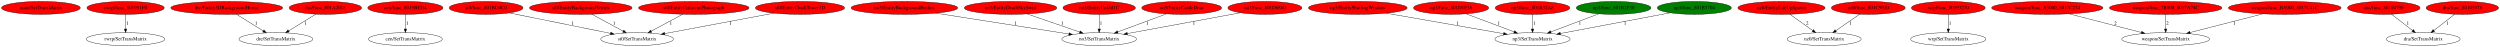
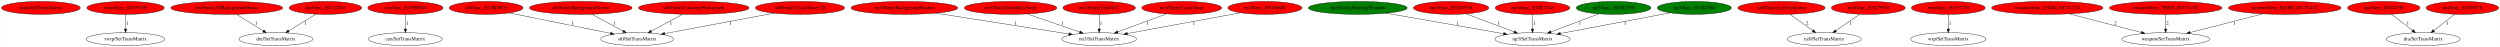
<svg xmlns="http://www.w3.org/2000/svg" xmlns:xlink="http://www.w3.org/1999/xlink" width="6969pt" height="131pt" viewBox="0.00 0.00 6968.58 131.00">
  <g id="graph0" class="graph" transform="scale(1 1) rotate(0) translate(4 127)">
    <polygon fill="white" stroke="transparent" points="-4,4 -4,-127 6964.58,-127 6964.58,4 -4,4" />
    <g id="node1" class="node">
      <ellipse fill="red" stroke="black" cx="109.84" cy="-105" rx="109.68" ry="18" />
      <text text-anchor="middle" x="109.84" y="-101.3" font-family="Times,serif" font-size="14.00">main/SetTransMatrix</text>
    </g>
    <g id="node2" class="node">
      <g id="a_node2">
        <a xlink:href="func_801951F0.svg" xlink:title="rwrp/func_801951F0">
          <ellipse fill="red" stroke="black" cx="345.84" cy="-105" rx="107.78" ry="18" />
          <text text-anchor="middle" x="345.84" y="-101.3" font-family="Times,serif" font-size="14.00">rwrp/func_801951F0</text>
        </a>
      </g>
    </g>
    <g id="node3" class="node">
      <ellipse fill="none" stroke="black" cx="345.84" cy="-18" rx="109.38" ry="18" />
      <text text-anchor="middle" x="345.84" y="-14.3" font-family="Times,serif" font-size="14.00">rwrp/SetTransMatrix</text>
    </g>
    <g id="edge1" class="edge">
      <path fill="none" stroke="black" d="M345.84,-86.8C345.84,-75.16 345.84,-59.55 345.84,-46.24" />
      <polygon fill="black" stroke="black" points="349.34,-46.18 345.84,-36.18 342.34,-46.18 349.34,-46.18" />
      <text text-anchor="middle" x="350.84" y="-57.8" font-family="Times,serif" font-size="14.00">1</text>
    </g>
    <g id="node4" class="node">
      <g id="a_node4">
        <a xlink:href="Entity3DBackgroundHouse.svg" xlink:title="dre/Entity3DBackgroundHouse">
          <ellipse fill="red" stroke="black" cx="627.84" cy="-105" rx="155.97" ry="18" />
          <text text-anchor="middle" x="627.84" y="-101.3" font-family="Times,serif" font-size="14.00">dre/Entity3DBackgroundHouse</text>
        </a>
      </g>
    </g>
    <g id="node5" class="node">
      <ellipse fill="none" stroke="black" cx="764.84" cy="-18" rx="102.88" ry="18" />
      <text text-anchor="middle" x="764.84" y="-14.3" font-family="Times,serif" font-size="14.00">dre/SetTransMatrix</text>
    </g>
    <g id="edge2" class="edge">
      <path fill="none" stroke="black" d="M654.91,-87.21C676.34,-73.91 706.45,-55.23 729.74,-40.78" />
      <polygon fill="black" stroke="black" points="731.64,-43.72 738.3,-35.47 727.95,-37.77 731.64,-43.72" />
      <text text-anchor="middle" x="709.84" y="-57.8" font-family="Times,serif" font-size="14.00">1</text>
    </g>
    <g id="node6" class="node">
      <g id="a_node6">
        <a xlink:href="func_801A2018.svg" xlink:title="dre/func_801A2018">
          <ellipse fill="red" stroke="black" cx="902.84" cy="-105" rx="100.98" ry="18" />
          <text text-anchor="middle" x="902.84" y="-101.3" font-family="Times,serif" font-size="14.00">dre/func_801A2018</text>
        </a>
      </g>
    </g>
    <g id="edge3" class="edge">
      <path fill="none" stroke="black" d="M876.23,-87.61C854.7,-74.35 824.18,-55.55 800.53,-40.98" />
      <polygon fill="black" stroke="black" points="802.19,-37.89 791.84,-35.63 798.52,-43.85 802.19,-37.89" />
      <text text-anchor="middle" x="847.84" y="-57.8" font-family="Times,serif" font-size="14.00">1</text>
    </g>
    <g id="node7" class="node">
      <g id="a_node7">
        <a xlink:href="func_8019BED4.svg" xlink:title="cen/func_8019BED4">
          <ellipse fill="red" stroke="black" cx="1125.84" cy="-105" rx="104.78" ry="18" />
          <text text-anchor="middle" x="1125.84" y="-101.3" font-family="Times,serif" font-size="14.00">cen/func_8019BED4</text>
        </a>
      </g>
    </g>
    <g id="node8" class="node">
      <ellipse fill="none" stroke="black" cx="1125.84" cy="-18" rx="102.88" ry="18" />
      <text text-anchor="middle" x="1125.84" y="-14.3" font-family="Times,serif" font-size="14.00">cen/SetTransMatrix</text>
    </g>
    <g id="edge4" class="edge">
      <path fill="none" stroke="black" d="M1125.84,-86.8C1125.84,-75.16 1125.84,-59.55 1125.84,-46.24" />
      <polygon fill="black" stroke="black" points="1129.34,-46.18 1125.84,-36.18 1122.34,-46.18 1129.34,-46.18" />
      <text text-anchor="middle" x="1130.84" y="-57.8" font-family="Times,serif" font-size="14.00">1</text>
    </g>
    <g id="node9" class="node">
      <g id="a_node9">
        <a xlink:href="func_801BD0C0.svg" xlink:title="st0/func_801BD0C0">
          <ellipse fill="red" stroke="black" cx="1350.84" cy="-105" rx="102.88" ry="18" />
          <text text-anchor="middle" x="1350.84" y="-101.3" font-family="Times,serif" font-size="14.00">st0/func_801BD0C0</text>
        </a>
      </g>
    </g>
    <g id="node10" class="node">
      <ellipse fill="none" stroke="black" cx="1771.84" cy="-18" rx="101.28" ry="18" />
      <text text-anchor="middle" x="1771.84" y="-14.3" font-family="Times,serif" font-size="14.00">st0/SetTransMatrix</text>
    </g>
    <g id="edge5" class="edge">
      <path fill="none" stroke="black" d="M1415.7,-90.91C1491.79,-75.54 1617.68,-50.13 1697.6,-33.99" />
      <polygon fill="black" stroke="black" points="1698.49,-37.38 1707.6,-31.97 1697.1,-30.52 1698.49,-37.38" />
      <text text-anchor="middle" x="1591.84" y="-57.8" font-family="Times,serif" font-size="14.00">1</text>
    </g>
    <g id="node11" class="node">
      <g id="a_node11">
        <a xlink:href="EntityBackgroundVortex.svg" xlink:title="st0/EntityBackgroundVortex">
          <ellipse fill="red" stroke="black" cx="1614.84" cy="-105" rx="142.97" ry="18" />
          <text text-anchor="middle" x="1614.84" y="-101.3" font-family="Times,serif" font-size="14.00">st0/EntityBackgroundVortex</text>
        </a>
      </g>
    </g>
    <g id="edge6" class="edge">
      <path fill="none" stroke="black" d="M1645.48,-87.41C1670.5,-73.87 1706,-54.65 1733,-40.03" />
      <polygon fill="black" stroke="black" points="1734.68,-43.1 1741.81,-35.26 1731.35,-36.94 1734.68,-43.1" />
      <text text-anchor="middle" x="1707.84" y="-57.8" font-family="Times,serif" font-size="14.00">1</text>
    </g>
    <g id="node12" class="node">
      <g id="a_node12">
        <a xlink:href="EntityCutscenePhotograph.svg" xlink:title="st0/EntityCutscenePhotograph">
          <ellipse fill="red" stroke="black" cx="1929.84" cy="-105" rx="154.07" ry="18" />
          <text text-anchor="middle" x="1929.84" y="-101.3" font-family="Times,serif" font-size="14.00">st0/EntityCutscenePhotograph</text>
        </a>
      </g>
    </g>
    <g id="edge7" class="edge">
      <path fill="none" stroke="black" d="M1898.62,-87.21C1873.5,-73.69 1838.03,-54.61 1811,-40.07" />
      <polygon fill="black" stroke="black" points="1812.65,-36.98 1802.19,-35.33 1809.33,-43.15 1812.65,-36.98" />
      <text text-anchor="middle" x="1865.84" y="-57.8" font-family="Times,serif" font-size="14.00">1</text>
    </g>
    <g id="node13" class="node">
      <g id="a_node13">
        <a xlink:href="EntityClockTower3D.svg" xlink:title="st0/EntityClockTower3D">
          <ellipse fill="red" stroke="black" cx="2225.84" cy="-105" rx="124.28" ry="18" />
          <text text-anchor="middle" x="2225.84" y="-101.3" font-family="Times,serif" font-size="14.00">st0/EntityClockTower3D</text>
        </a>
      </g>
    </g>
    <g id="edge8" class="edge">
      <path fill="none" stroke="black" d="M2153.15,-90.39C2069.78,-74.78 1933.67,-49.3 1848.62,-33.38" />
      <polygon fill="black" stroke="black" points="1849.24,-29.93 1838.76,-31.53 1847.95,-36.81 1849.24,-29.93" />
      <text text-anchor="middle" x="2031.84" y="-57.8" font-family="Times,serif" font-size="14.00">1</text>
    </g>
    <g id="node14" class="node">
      <g id="a_node14">
        <a xlink:href="EntityBackgroundBushes.svg" xlink:title="no3/EntityBackgroundBushes">
          <ellipse fill="red" stroke="black" cx="2516.84" cy="-105" rx="148.67" ry="18" />
          <text text-anchor="middle" x="2516.84" y="-101.3" font-family="Times,serif" font-size="14.00">no3/EntityBackgroundBushes</text>
        </a>
      </g>
    </g>
    <g id="node15" class="node">
      <ellipse fill="none" stroke="black" cx="3059.84" cy="-18" rx="103.98" ry="18" />
      <text text-anchor="middle" x="3059.84" y="-14.3" font-family="Times,serif" font-size="14.00">no3/SetTransMatrix</text>
    </g>
    <g id="edge9" class="edge">
      <path fill="none" stroke="black" d="M2604.08,-90.34C2706.25,-74.35 2874.33,-48.04 2975.31,-32.23" />
      <polygon fill="black" stroke="black" points="2976.14,-35.65 2985.47,-30.64 2975.05,-28.73 2976.14,-35.65" />
      <text text-anchor="middle" x="2826.84" y="-57.8" font-family="Times,serif" font-size="14.00">1</text>
    </g>
    <g id="node16" class="node">
      <g id="a_node16">
        <a xlink:href="EntityDeathSkySwirl.svg" xlink:title="no3/EntityDeathSkySwirl">
          <ellipse fill="red" stroke="black" cx="2812.84" cy="-105" rx="128.88" ry="18" />
          <text text-anchor="middle" x="2812.84" y="-101.3" font-family="Times,serif" font-size="14.00">no3/EntityDeathSkySwirl</text>
        </a>
      </g>
    </g>
    <g id="edge10" class="edge">
      <path fill="none" stroke="black" d="M2859.01,-88.11C2900.55,-73.82 2961.62,-52.8 3005.5,-37.7" />
      <polygon fill="black" stroke="black" points="3006.83,-40.94 3015.15,-34.38 3004.55,-34.33 3006.83,-40.94" />
      <text text-anchor="middle" x="2956.84" y="-57.8" font-family="Times,serif" font-size="14.00">1</text>
    </g>
    <g id="node17" class="node">
      <g id="a_node17">
        <a xlink:href="EntityUnkId1C.svg" xlink:title="no3/EntityUnkId1C">
          <ellipse fill="red" stroke="black" cx="3059.84" cy="-105" rx="100.98" ry="18" />
          <text text-anchor="middle" x="3059.84" y="-101.3" font-family="Times,serif" font-size="14.00">no3/EntityUnkId1C</text>
        </a>
      </g>
    </g>
    <g id="edge11" class="edge">
      <path fill="none" stroke="black" d="M3059.84,-86.8C3059.84,-75.16 3059.84,-59.55 3059.84,-46.24" />
      <polygon fill="black" stroke="black" points="3063.34,-46.18 3059.84,-36.18 3056.34,-46.18 3063.34,-46.18" />
      <text text-anchor="middle" x="3064.84" y="-57.8" font-family="Times,serif" font-size="14.00">1</text>
    </g>
    <g id="node18" class="node">
      <g id="a_node18">
        <a xlink:href="EntityShuttingWindow.svg" xlink:title="np3/EntityShuttingWindow">
-           <ellipse fill="red" stroke="black" cx="3780.84" cy="-105" rx="137.58" ry="18" />
+           <ellipse fill="green" stroke="black" cx="3780.84" cy="-105" rx="137.58" ry="18" />
          <text text-anchor="middle" x="3780.84" y="-101.3" font-family="Times,serif" font-size="14.00">np3/EntityShuttingWindow</text>
        </a>
      </g>
    </g>
    <g id="node19" class="node">
      <ellipse fill="none" stroke="black" cx="4267.84" cy="-18" rx="104.78" ry="18" />
      <text text-anchor="middle" x="4267.84" y="-14.3" font-family="Times,serif" font-size="14.00">np3/SetTransMatrix</text>
    </g>
    <g id="edge12" class="edge">
      <path fill="none" stroke="black" d="M3859.9,-90.2C3949.99,-74.48 4096.46,-48.91 4187.2,-33.07" />
      <polygon fill="black" stroke="black" points="4187.92,-36.5 4197.17,-31.33 4186.72,-29.61 4187.92,-36.5" />
      <text text-anchor="middle" x="4058.84" y="-57.8" font-family="Times,serif" font-size="14.00">1</text>
    </g>
    <g id="node20" class="node">
      <g id="a_node20">
        <a xlink:href="EntityCastleDoor.svg" xlink:title="no3/EntityCastleDoor">
          <ellipse fill="red" stroke="black" cx="3289.84" cy="-105" rx="111.28" ry="18" />
          <text text-anchor="middle" x="3289.84" y="-101.3" font-family="Times,serif" font-size="14.00">no3/EntityCastleDoor</text>
        </a>
      </g>
    </g>
    <g id="edge13" class="edge">
      <path fill="none" stroke="black" d="M3247.39,-88.31C3209.05,-74.14 3152.54,-53.26 3111.58,-38.12" />
      <polygon fill="black" stroke="black" points="3112.64,-34.78 3102.05,-34.6 3110.21,-41.35 3112.64,-34.78" />
      <text text-anchor="middle" x="3193.84" y="-57.8" font-family="Times,serif" font-size="14.00">1</text>
    </g>
    <g id="node21" class="node">
      <g id="a_node21">
        <a xlink:href="func_801D6880.svg" xlink:title="no3/func_801D6880">
          <ellipse fill="red" stroke="black" cx="3521.84" cy="-105" rx="103.18" ry="18" />
          <text text-anchor="middle" x="3521.84" y="-101.3" font-family="Times,serif" font-size="14.00">no3/func_801D6880</text>
        </a>
      </g>
    </g>
    <g id="edge14" class="edge">
      <path fill="none" stroke="black" d="M3453.67,-91.46C3369.56,-75.98 3226.86,-49.73 3138.28,-33.43" />
      <polygon fill="black" stroke="black" points="3138.76,-29.96 3128.29,-31.59 3137.49,-36.85 3138.76,-29.96" />
      <text text-anchor="middle" x="3323.84" y="-57.8" font-family="Times,serif" font-size="14.00">1</text>
    </g>
    <g id="node22" class="node">
      <g id="a_node22">
        <a xlink:href="func_801D1F38.svg" xlink:title="np3/func_801D1F38">
          <ellipse fill="red" stroke="black" cx="4040.84" cy="-105" rx="104.78" ry="18" />
          <text text-anchor="middle" x="4040.84" y="-101.3" font-family="Times,serif" font-size="14.00">np3/func_801D1F38</text>
        </a>
      </g>
    </g>
    <g id="edge15" class="edge">
      <path fill="none" stroke="black" d="M4082.48,-88.41C4120.28,-74.26 4176.14,-53.34 4216.65,-38.17" />
      <polygon fill="black" stroke="black" points="4217.95,-41.42 4226.09,-34.64 4215.49,-34.86 4217.95,-41.42" />
      <text text-anchor="middle" x="4173.84" y="-57.8" font-family="Times,serif" font-size="14.00">1</text>
    </g>
    <g id="node23" class="node">
      <g id="a_node23">
        <a xlink:href="func_801B32A8.svg" xlink:title="np3/func_801B32A8">
          <ellipse fill="red" stroke="black" cx="4267.84" cy="-105" rx="103.98" ry="18" />
          <text text-anchor="middle" x="4267.84" y="-101.3" font-family="Times,serif" font-size="14.00">np3/func_801B32A8</text>
        </a>
      </g>
    </g>
    <g id="edge16" class="edge">
      <path fill="none" stroke="black" d="M4267.84,-86.8C4267.84,-75.16 4267.84,-59.55 4267.84,-46.24" />
      <polygon fill="black" stroke="black" points="4271.34,-46.18 4267.84,-36.18 4264.34,-46.18 4271.34,-46.18" />
      <text text-anchor="middle" x="4272.84" y="-57.8" font-family="Times,serif" font-size="14.00">1</text>
    </g>
    <g id="node24" class="node">
      <g id="a_node24">
        <a xlink:href="func_801B2F30.svg" xlink:title="np3/func_801B2F30">
          <ellipse fill="green" stroke="black" cx="4493.84" cy="-105" rx="103.98" ry="18" />
          <text text-anchor="middle" x="4493.84" y="-101.3" font-family="Times,serif" font-size="14.00">np3/func_801B2F30</text>
        </a>
      </g>
    </g>
    <g id="edge17" class="edge">
      <path fill="none" stroke="black" d="M4452.39,-88.41C4414.76,-74.26 4359.14,-53.34 4318.8,-38.17" />
      <polygon fill="black" stroke="black" points="4320,-34.88 4309.41,-34.64 4317.54,-41.43 4320,-34.88" />
      <text text-anchor="middle" x="4399.84" y="-57.8" font-family="Times,serif" font-size="14.00">1</text>
    </g>
    <g id="node25" class="node">
      <g id="a_node25">
        <a xlink:href="func_801B3704.svg" xlink:title="np3/func_801B3704">
          <ellipse fill="green" stroke="black" cx="4718.84" cy="-105" rx="103.18" ry="18" />
          <text text-anchor="middle" x="4718.84" y="-101.3" font-family="Times,serif" font-size="14.00">np3/func_801B3704</text>
        </a>
      </g>
    </g>
    <g id="edge18" class="edge">
      <path fill="none" stroke="black" d="M4651.32,-91.27C4569.42,-75.84 4431.64,-49.87 4345.44,-33.63" />
      <polygon fill="black" stroke="black" points="4345.93,-30.16 4335.45,-31.74 4344.63,-37.03 4345.93,-30.16" />
      <text text-anchor="middle" x="4525.84" y="-57.8" font-family="Times,serif" font-size="14.00">1</text>
    </g>
    <g id="node26" class="node">
      <g id="a_node26">
        <a xlink:href="EntityLifeUpSpawn.svg" xlink:title="nz0/EntityLifeUpSpawn">
          <ellipse fill="red" stroke="black" cx="4961.84" cy="-105" rx="121.58" ry="18" />
          <text text-anchor="middle" x="4961.84" y="-101.3" font-family="Times,serif" font-size="14.00">nz0/EntityLifeUpSpawn</text>
        </a>
      </g>
    </g>
    <g id="node27" class="node">
      <ellipse fill="none" stroke="black" cx="5080.84" cy="-18" rx="103.18" ry="18" />
      <text text-anchor="middle" x="5080.84" y="-14.3" font-family="Times,serif" font-size="14.00">nz0/SetTransMatrix</text>
    </g>
    <g id="edge19" class="edge">
      <path fill="none" stroke="black" d="M4985.35,-87.21C5003.61,-74.17 5029.1,-55.96 5049.15,-41.63" />
      <polygon fill="black" stroke="black" points="5051.28,-44.42 5057.38,-35.76 5047.21,-38.72 5051.28,-44.42" />
      <text text-anchor="middle" x="5033.84" y="-57.8" font-family="Times,serif" font-size="14.00">2</text>
    </g>
    <g id="node28" class="node">
      <g id="a_node28">
        <a xlink:href="func_801C9930.svg" xlink:title="nz0/func_801C9930">
          <ellipse fill="red" stroke="black" cx="5203.84" cy="-105" rx="102.88" ry="18" />
          <text text-anchor="middle" x="5203.84" y="-101.3" font-family="Times,serif" font-size="14.00">nz0/func_801C9930</text>
        </a>
      </g>
    </g>
    <g id="edge20" class="edge">
      <path fill="none" stroke="black" d="M5179.83,-87.41C5160.78,-74.25 5133.98,-55.72 5113.06,-41.27" />
      <polygon fill="black" stroke="black" points="5115,-38.35 5104.79,-35.55 5111.02,-44.11 5115,-38.35" />
      <text text-anchor="middle" x="5154.84" y="-57.8" font-family="Times,serif" font-size="14.00">1</text>
    </g>
    <g id="node29" class="node">
      <g id="a_node29">
        <a xlink:href="func_80193270.svg" xlink:title="wrp/func_80193270">
          <ellipse fill="red" stroke="black" cx="5426.84" cy="-105" rx="102.88" ry="18" />
          <text text-anchor="middle" x="5426.84" y="-101.3" font-family="Times,serif" font-size="14.00">wrp/func_80193270</text>
        </a>
      </g>
    </g>
    <g id="node30" class="node">
      <ellipse fill="none" stroke="black" cx="5426.84" cy="-18" rx="104.78" ry="18" />
      <text text-anchor="middle" x="5426.84" y="-14.3" font-family="Times,serif" font-size="14.00">wrp/SetTransMatrix</text>
    </g>
    <g id="edge21" class="edge">
      <path fill="none" stroke="black" d="M5426.84,-86.8C5426.84,-75.16 5426.84,-59.55 5426.84,-46.24" />
      <polygon fill="black" stroke="black" points="5430.34,-46.18 5426.84,-36.18 5423.34,-46.18 5430.34,-46.18" />
      <text text-anchor="middle" x="5431.84" y="-57.8" font-family="Times,serif" font-size="14.00">1</text>
    </g>
    <g id="node31" class="node">
      <g id="a_node31">
        <a xlink:href="func_A5000_8017C274.svg" xlink:title="weapon/func_A5000_8017C274">
          <ellipse fill="red" stroke="black" cx="5702.84" cy="-105" rx="155.17" ry="18" />
          <text text-anchor="middle" x="5702.84" y="-101.3" font-family="Times,serif" font-size="14.00">weapon/func_A5000_8017C274</text>
        </a>
      </g>
    </g>
    <g id="node32" class="node">
      <ellipse fill="none" stroke="black" cx="6032.84" cy="-18" rx="122.38" ry="18" />
      <text text-anchor="middle" x="6032.84" y="-14.3" font-family="Times,serif" font-size="14.00">weapon/SetTransMatrix</text>
    </g>
    <g id="edge22" class="edge">
      <path fill="none" stroke="black" d="M5763.37,-88.41C5820.36,-73.73 5905.59,-51.78 5964.89,-36.5" />
      <polygon fill="black" stroke="black" points="5966.1,-39.81 5974.91,-33.92 5964.35,-33.03 5966.1,-39.81" />
      <text text-anchor="middle" x="5892.84" y="-57.8" font-family="Times,serif" font-size="14.00">2</text>
    </g>
    <g id="node33" class="node">
      <g id="a_node33">
        <a xlink:href="func_7B000_8017A74C.svg" xlink:title="weapon/func_7B000_8017A74C">
          <ellipse fill="red" stroke="black" cx="6032.84" cy="-105" rx="156.77" ry="18" />
          <text text-anchor="middle" x="6032.84" y="-101.3" font-family="Times,serif" font-size="14.00">weapon/func_7B000_8017A74C</text>
        </a>
      </g>
    </g>
    <g id="edge23" class="edge">
      <path fill="none" stroke="black" d="M6032.84,-86.8C6032.84,-75.16 6032.84,-59.55 6032.84,-46.24" />
      <polygon fill="black" stroke="black" points="6036.34,-46.18 6032.84,-36.18 6029.34,-46.18 6036.34,-46.18" />
      <text text-anchor="middle" x="6037.84" y="-57.8" font-family="Times,serif" font-size="14.00">2</text>
    </g>
    <g id="node34" class="node">
      <g id="a_node34">
        <a xlink:href="func_BA000_8017C41C.svg" xlink:title="weapon/func_BA000_8017C41C">
          <ellipse fill="red" stroke="black" cx="6364.84" cy="-105" rx="157.07" ry="18" />
          <text text-anchor="middle" x="6364.84" y="-101.3" font-family="Times,serif" font-size="14.00">weapon/func_BA000_8017C41C</text>
        </a>
      </g>
    </g>
    <g id="edge24" class="edge">
      <path fill="none" stroke="black" d="M6303.56,-88.31C6246.06,-73.59 6160.21,-51.61 6100.67,-36.37" />
      <polygon fill="black" stroke="black" points="6101.54,-32.98 6090.98,-33.89 6099.8,-39.76 6101.54,-32.98" />
      <text text-anchor="middle" x="6223.84" y="-57.8" font-family="Times,serif" font-size="14.00">1</text>
    </g>
    <g id="node35" class="node">
      <g id="a_node35">
        <a xlink:href="func_80104790.svg" xlink:title="dra/func_80104790">
          <ellipse fill="red" stroke="black" cx="6640.84" cy="-105" rx="100.98" ry="18" />
          <text text-anchor="middle" x="6640.84" y="-101.3" font-family="Times,serif" font-size="14.00">dra/func_80104790</text>
        </a>
      </g>
    </g>
    <g id="node36" class="node">
      <ellipse fill="none" stroke="black" cx="6750.84" cy="-18" rx="102.88" ry="18" />
      <text text-anchor="middle" x="6750.84" y="-14.3" font-family="Times,serif" font-size="14.00">dra/SetTransMatrix</text>
    </g>
    <g id="edge25" class="edge">
      <path fill="none" stroke="black" d="M6662.31,-87.41C6679.01,-74.51 6702.38,-56.45 6720.91,-42.13" />
      <polygon fill="black" stroke="black" points="6723.28,-44.72 6729.05,-35.84 6719,-39.18 6723.28,-44.72" />
      <text text-anchor="middle" x="6707.84" y="-57.8" font-family="Times,serif" font-size="14.00">1</text>
    </g>
    <g id="node37" class="node">
      <g id="a_node37">
        <a xlink:href="func_80105078.svg" xlink:title="dra/func_80105078">
          <ellipse fill="red" stroke="black" cx="6859.84" cy="-105" rx="100.98" ry="18" />
          <text text-anchor="middle" x="6859.84" y="-101.3" font-family="Times,serif" font-size="14.00">dra/func_80105078</text>
        </a>
      </g>
    </g>
    <g id="edge26" class="edge">
      <path fill="none" stroke="black" d="M6838.31,-87.21C6821.73,-74.28 6798.65,-56.28 6780.36,-42.02" />
      <polygon fill="black" stroke="black" points="6782.37,-39.15 6772.33,-35.76 6778.06,-44.67 6782.37,-39.15" />
      <text text-anchor="middle" x="6817.84" y="-57.8" font-family="Times,serif" font-size="14.00">1</text>
    </g>
  </g>
</svg>
